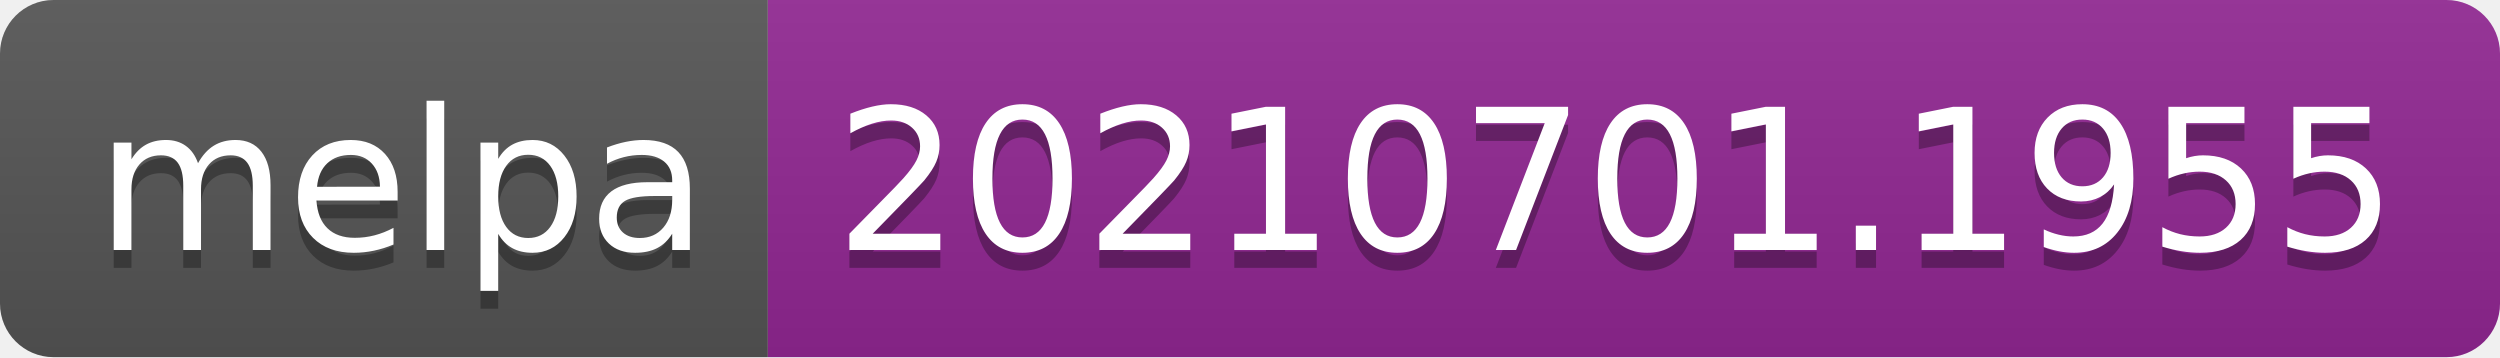
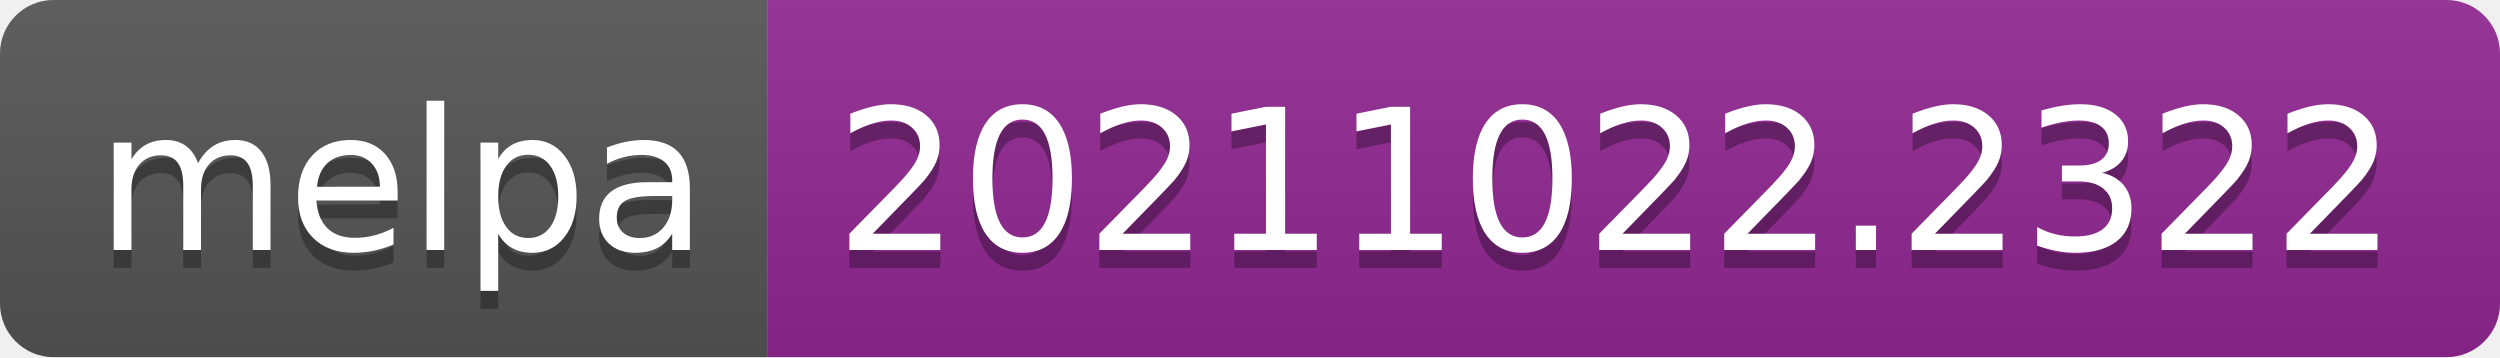
- <svg xmlns="http://www.w3.org/2000/svg" width="140" height="20" role="img" aria-label="melpa: 20210701.1955">
+ <svg xmlns="http://www.w3.org/2000/svg" width="140" height="20" role="img" aria-label="melpa: 20211022.2322">
  <linearGradient id="s" x2="0" y2="100%">
    <stop offset="0" stop-color="#bbb" stop-opacity=".1" />
    <stop offset="1" stop-opacity=".1" />
  </linearGradient>
  <clipPath id="r">
    <rect width="140" height="20" rx="3" fill="#fff" />
  </clipPath>
  <g clip-path="url(#r)">
    <rect width="43" height="20" fill="#555" />
    <rect x="43" width="97" height="20" fill="#922793" />
    <rect width="140" height="20" fill="url(#s)" />
  </g>
  <g fill="#fff" text-anchor="middle" font-family="Verdana,Geneva,DejaVu Sans,sans-serif" text-rendering="geometricPrecision" font-size="110">
    <text aria-hidden="true" x="225" y="150" fill="#010101" fill-opacity=".3" transform="scale(.1)" textLength="330">melpa</text>
    <text x="225" y="140" transform="scale(.1)" fill="#fff" textLength="330">melpa</text>
-     <text aria-hidden="true" x="905" y="150" fill="#010101" fill-opacity=".3" transform="scale(.1)" textLength="870">20210701.1955</text>
-     <text x="905" y="140" transform="scale(.1)" fill="#fff" textLength="870">20210701.1955</text>
+     <text aria-hidden="true" x="905" y="150" fill="#010101" fill-opacity=".3" transform="scale(.1)" textLength="870">20211022.2322</text>
+     <text x="905" y="140" transform="scale(.1)" fill="#fff" textLength="870">20211022.2322</text>
  </g>
</svg>
